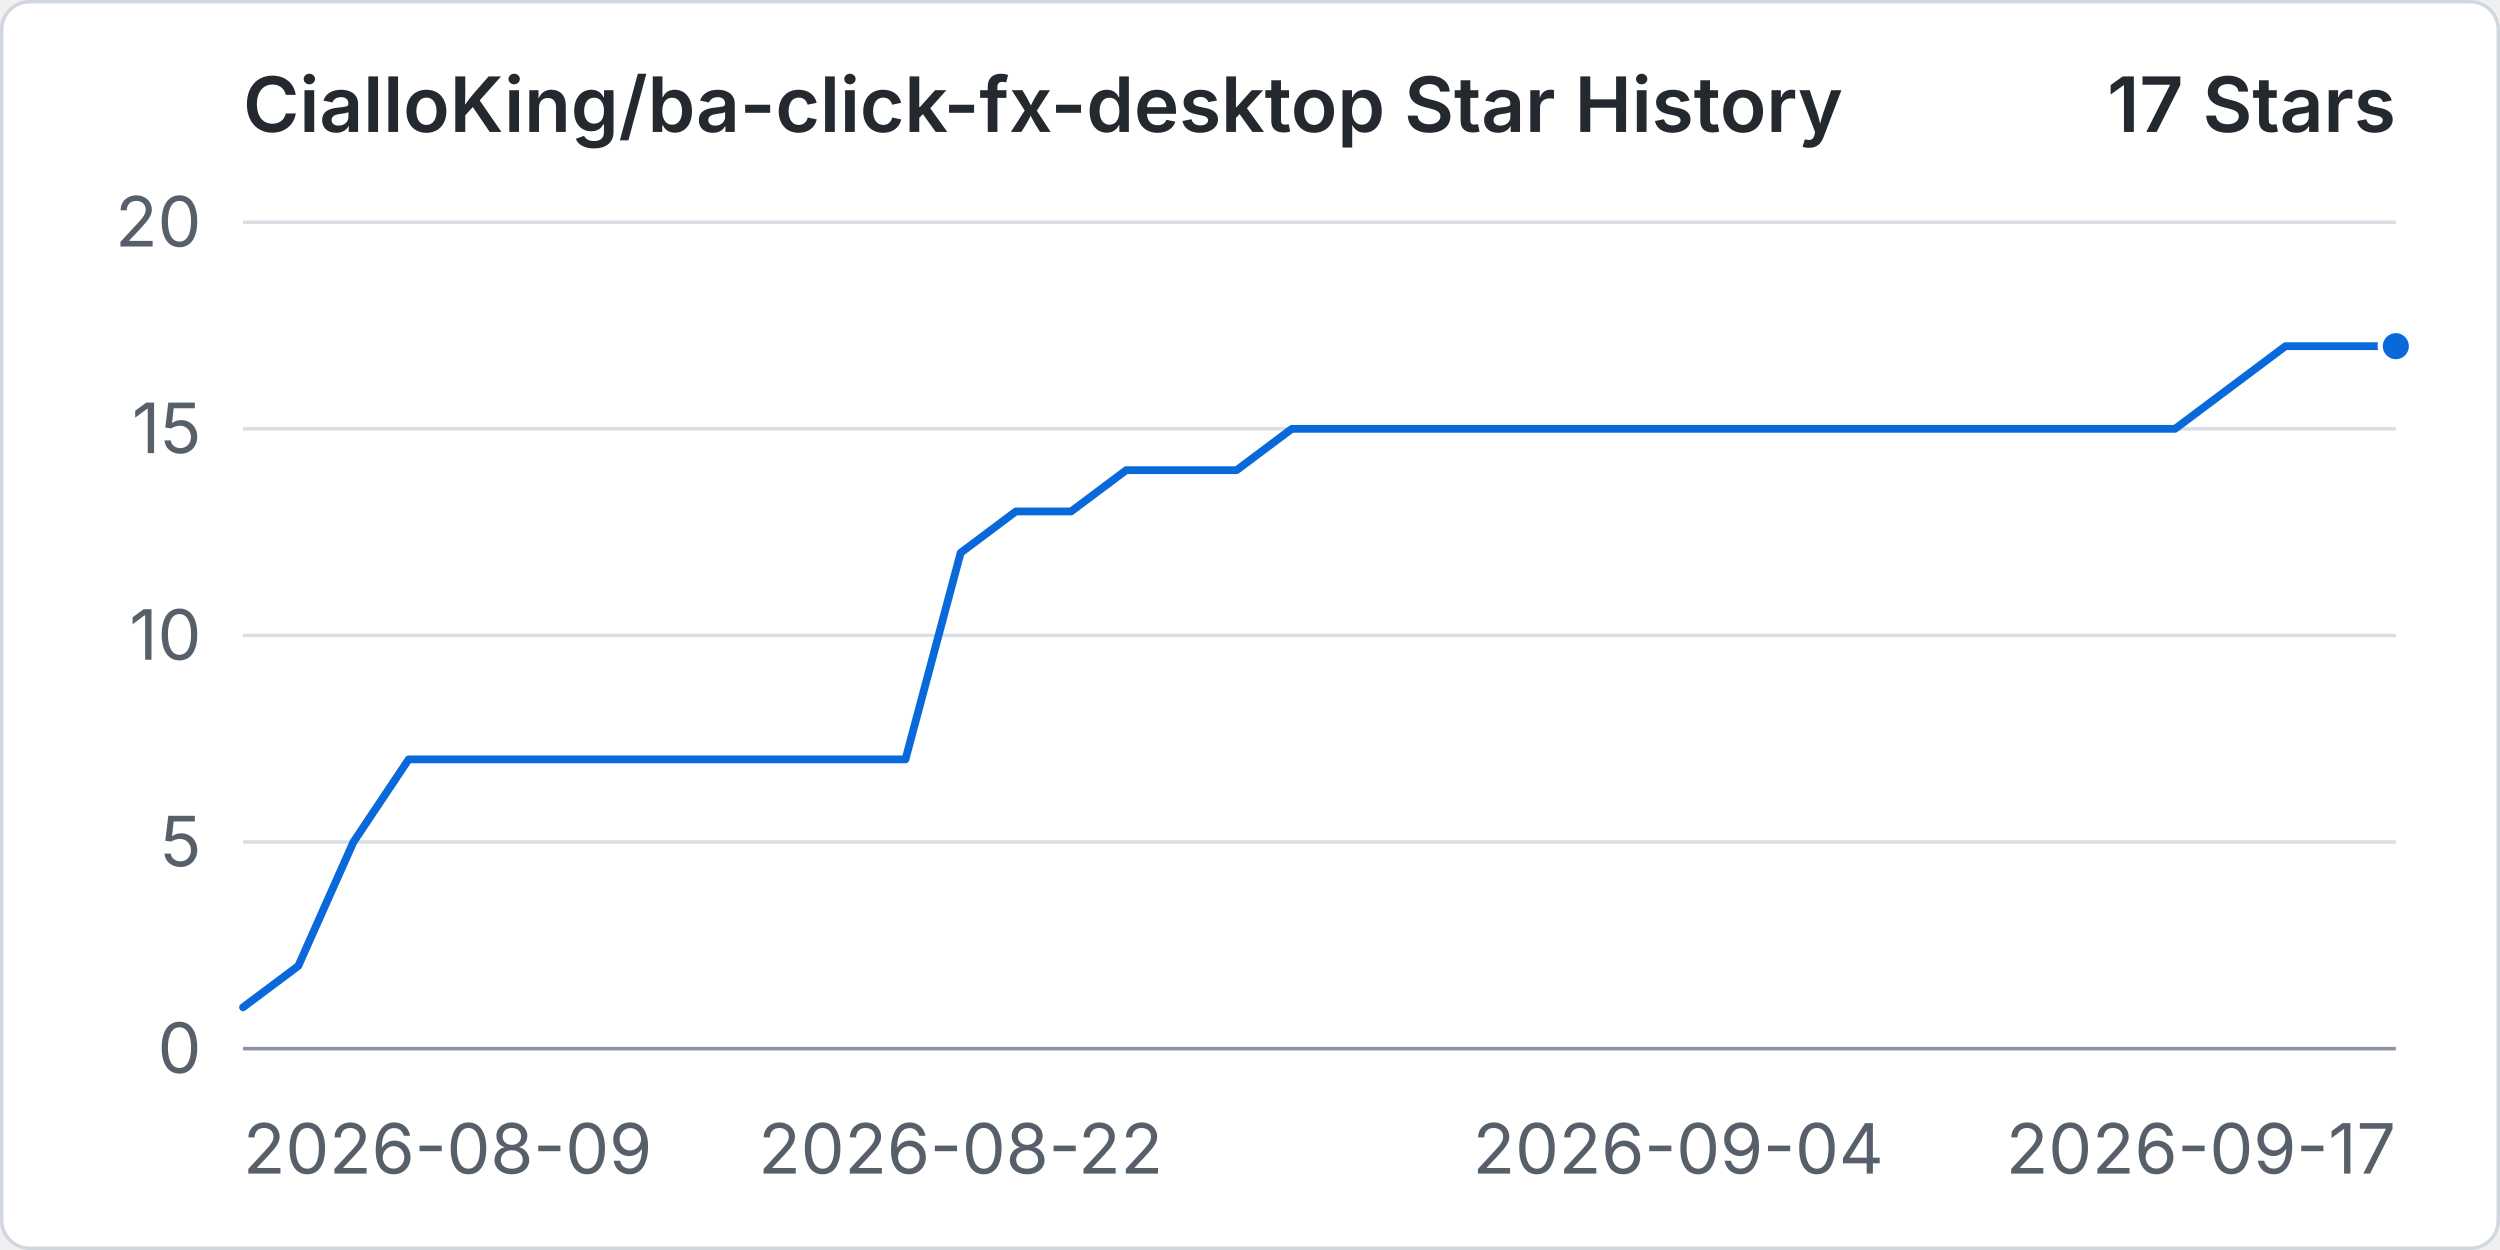
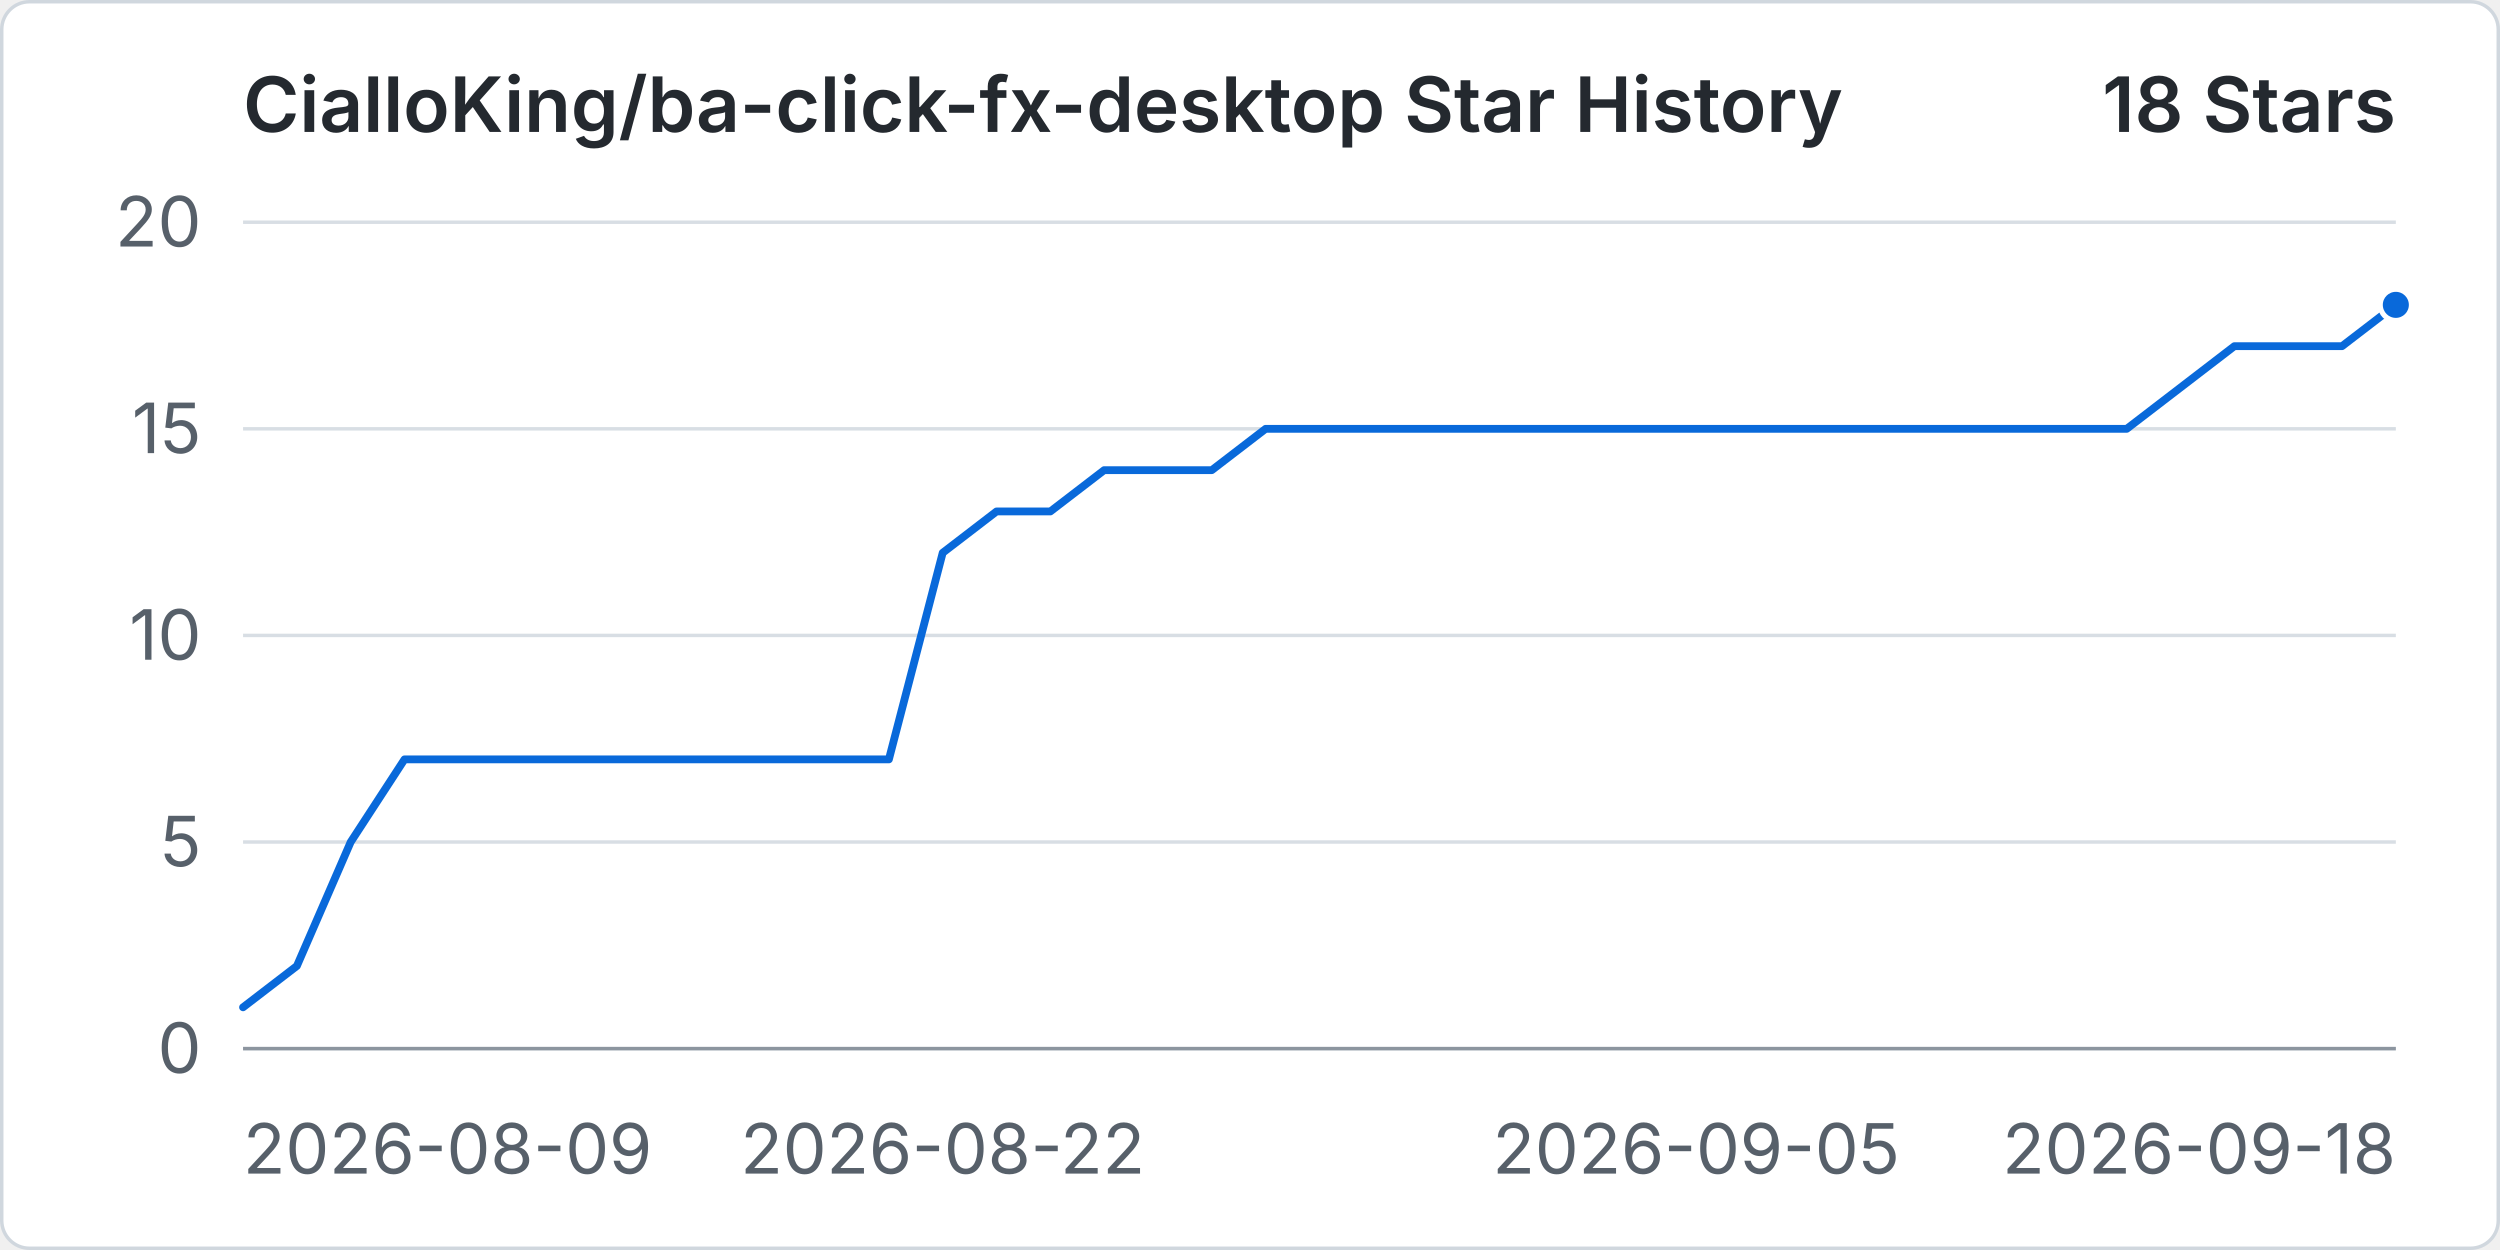
<svg xmlns="http://www.w3.org/2000/svg" width="960" height="480" viewBox="0 0 720 360" role="img" aria-labelledby="title desc">
  <rect x="0.5" y="0.5" width="719" height="359" rx="8" fill="#ffffff" stroke="#d0d7de" />
  <text x="70" y="38" fill="#24292f" font-family="-apple-system, BlinkMacSystemFont, 'Segoe UI', sans-serif" font-size="22" font-weight="600">CialloKing/ba-click-fx-desktop Star History</text>
-   <text x="690" y="38" text-anchor="end" fill="#24292f" font-family="-apple-system, BlinkMacSystemFont, 'Segoe UI', sans-serif" font-size="22" font-weight="600">17 Stars</text>
+   <text x="690" y="38" text-anchor="end" fill="#24292f" font-family="-apple-system, BlinkMacSystemFont, 'Segoe UI', sans-serif" font-size="22" font-weight="600">18 Stars</text>
  <line x1="70" y1="302" x2="690" y2="302" stroke="#d8dee4" stroke-width="1" />
  <text x="58" y="309" text-anchor="end" fill="#57606a" font-family="-apple-system, BlinkMacSystemFont, 'Segoe UI', sans-serif" font-size="20">0</text>
  <line x1="70" y1="242.5" x2="690" y2="242.5" stroke="#d8dee4" stroke-width="1" />
  <text x="58" y="249.5" text-anchor="end" fill="#57606a" font-family="-apple-system, BlinkMacSystemFont, 'Segoe UI', sans-serif" font-size="20">5</text>
  <line x1="70" y1="183" x2="690" y2="183" stroke="#d8dee4" stroke-width="1" />
  <text x="58" y="190" text-anchor="end" fill="#57606a" font-family="-apple-system, BlinkMacSystemFont, 'Segoe UI', sans-serif" font-size="20">10</text>
  <line x1="70" y1="123.5" x2="690" y2="123.5" stroke="#d8dee4" stroke-width="1" />
  <text x="58" y="130.5" text-anchor="end" fill="#57606a" font-family="-apple-system, BlinkMacSystemFont, 'Segoe UI', sans-serif" font-size="20">15</text>
  <line x1="70" y1="64" x2="690" y2="64" stroke="#d8dee4" stroke-width="1" />
  <text x="58" y="71" text-anchor="end" fill="#57606a" font-family="-apple-system, BlinkMacSystemFont, 'Segoe UI', sans-serif" font-size="20">20</text>
  <line x1="70" y1="302" x2="690" y2="302" stroke="#8c959f" stroke-width="1" />
  <text x="70" y="338" text-anchor="start" fill="#57606a" font-family="-apple-system, BlinkMacSystemFont, 'Segoe UI', sans-serif" font-size="20">2026-08-09</text>
-   <text x="276.67" y="338" text-anchor="middle" fill="#57606a" font-family="-apple-system, BlinkMacSystemFont, 'Segoe UI', sans-serif" font-size="20">2026-08-22</text>
-   <text x="483.33" y="338" text-anchor="middle" fill="#57606a" font-family="-apple-system, BlinkMacSystemFont, 'Segoe UI', sans-serif" font-size="20">2026-09-04</text>
-   <text x="690" y="338" text-anchor="end" fill="#57606a" font-family="-apple-system, BlinkMacSystemFont, 'Segoe UI', sans-serif" font-size="20">2026-09-17</text>
-   <path data-series="stars" d="M 70 290.1 L 85.9 278.2 L 101.79 242.5 L 117.69 218.7 L 133.59 218.7 L 149.49 218.7 L 165.38 218.7 L 181.28 218.7 L 197.18 218.7 L 213.08 218.7 L 228.97 218.7 L 244.87 218.7 L 260.77 218.7 L 276.67 159.2 L 292.56 147.3 L 308.46 147.3 L 324.36 135.4 L 340.26 135.4 L 356.15 135.4 L 372.05 123.5 L 387.95 123.5 L 403.85 123.5 L 419.74 123.5 L 435.64 123.5 L 451.54 123.5 L 467.44 123.5 L 483.33 123.5 L 499.23 123.5 L 515.13 123.5 L 531.03 123.5 L 546.92 123.5 L 562.82 123.5 L 578.72 123.5 L 594.62 123.5 L 610.51 123.5 L 626.41 123.5 L 642.31 111.6 L 658.21 99.7 L 674.1 99.7 L 690 99.7" fill="none" stroke="#0969da" stroke-width="3" stroke-linecap="round" stroke-linejoin="round" vector-effect="non-scaling-stroke" />
-   <circle data-series="stars" cx="690" cy="99.7" r="4.5" fill="#0969da" stroke="#ffffff" stroke-width="2" vector-effect="non-scaling-stroke" />
+   <text x="271.5" y="338" text-anchor="middle" fill="#57606a" font-family="-apple-system, BlinkMacSystemFont, 'Segoe UI', sans-serif" font-size="20">2026-08-22</text>
+   <text x="488.5" y="338" text-anchor="middle" fill="#57606a" font-family="-apple-system, BlinkMacSystemFont, 'Segoe UI', sans-serif" font-size="20">2026-09-05</text>
+   <text x="690" y="338" text-anchor="end" fill="#57606a" font-family="-apple-system, BlinkMacSystemFont, 'Segoe UI', sans-serif" font-size="20">2026-09-18</text>
+   <path data-series="stars" d="M 70 290.1 L 85.5 278.2 L 101 242.5 L 116.5 218.7 L 132 218.7 L 147.5 218.7 L 163 218.7 L 178.5 218.7 L 194 218.7 L 209.5 218.7 L 225 218.7 L 240.5 218.7 L 256 218.7 L 271.5 159.2 L 287 147.3 L 302.5 147.3 L 318 135.4 L 333.5 135.4 L 349 135.4 L 364.5 123.5 L 380 123.5 L 395.5 123.5 L 411 123.5 L 426.5 123.5 L 442 123.5 L 457.5 123.5 L 473 123.5 L 488.5 123.5 L 504 123.5 L 519.5 123.5 L 535 123.5 L 550.5 123.5 L 566 123.5 L 581.5 123.5 L 597 123.5 L 612.5 123.5 L 628 111.6 L 643.5 99.7 L 659 99.7 L 674.5 99.7 L 690 87.8" fill="none" stroke="#0969da" stroke-width="3" stroke-linecap="round" stroke-linejoin="round" vector-effect="non-scaling-stroke" />
+   <circle data-series="stars" cx="690" cy="87.8" r="4.5" fill="#0969da" stroke="#ffffff" stroke-width="2" vector-effect="non-scaling-stroke" />
</svg>
